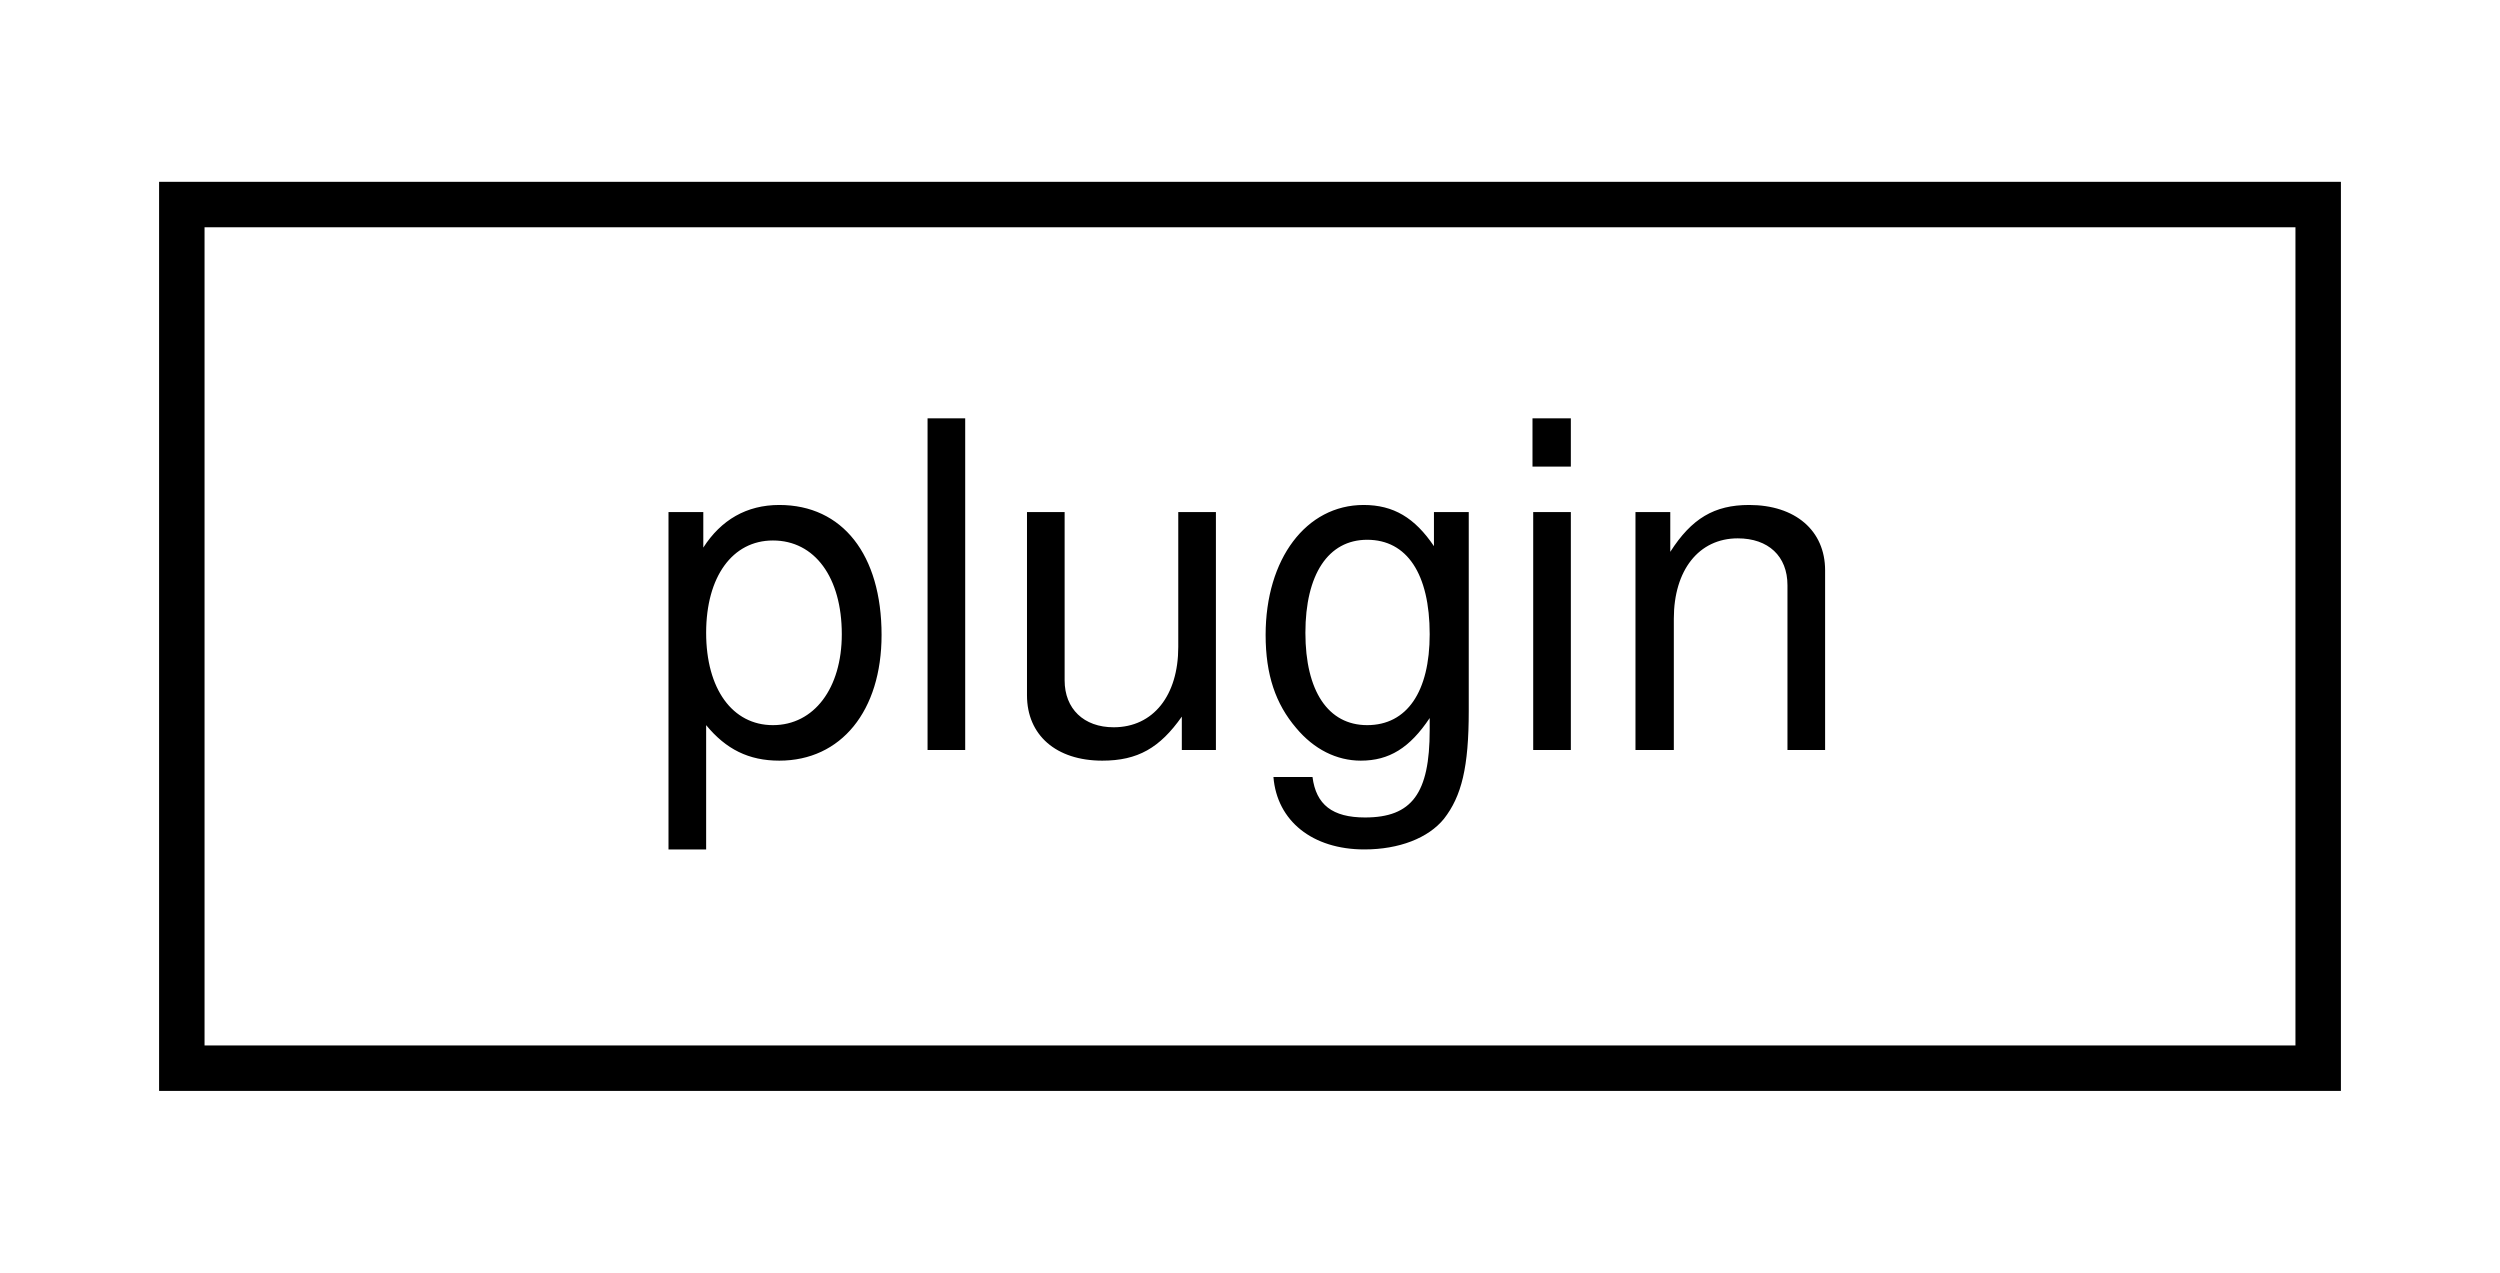
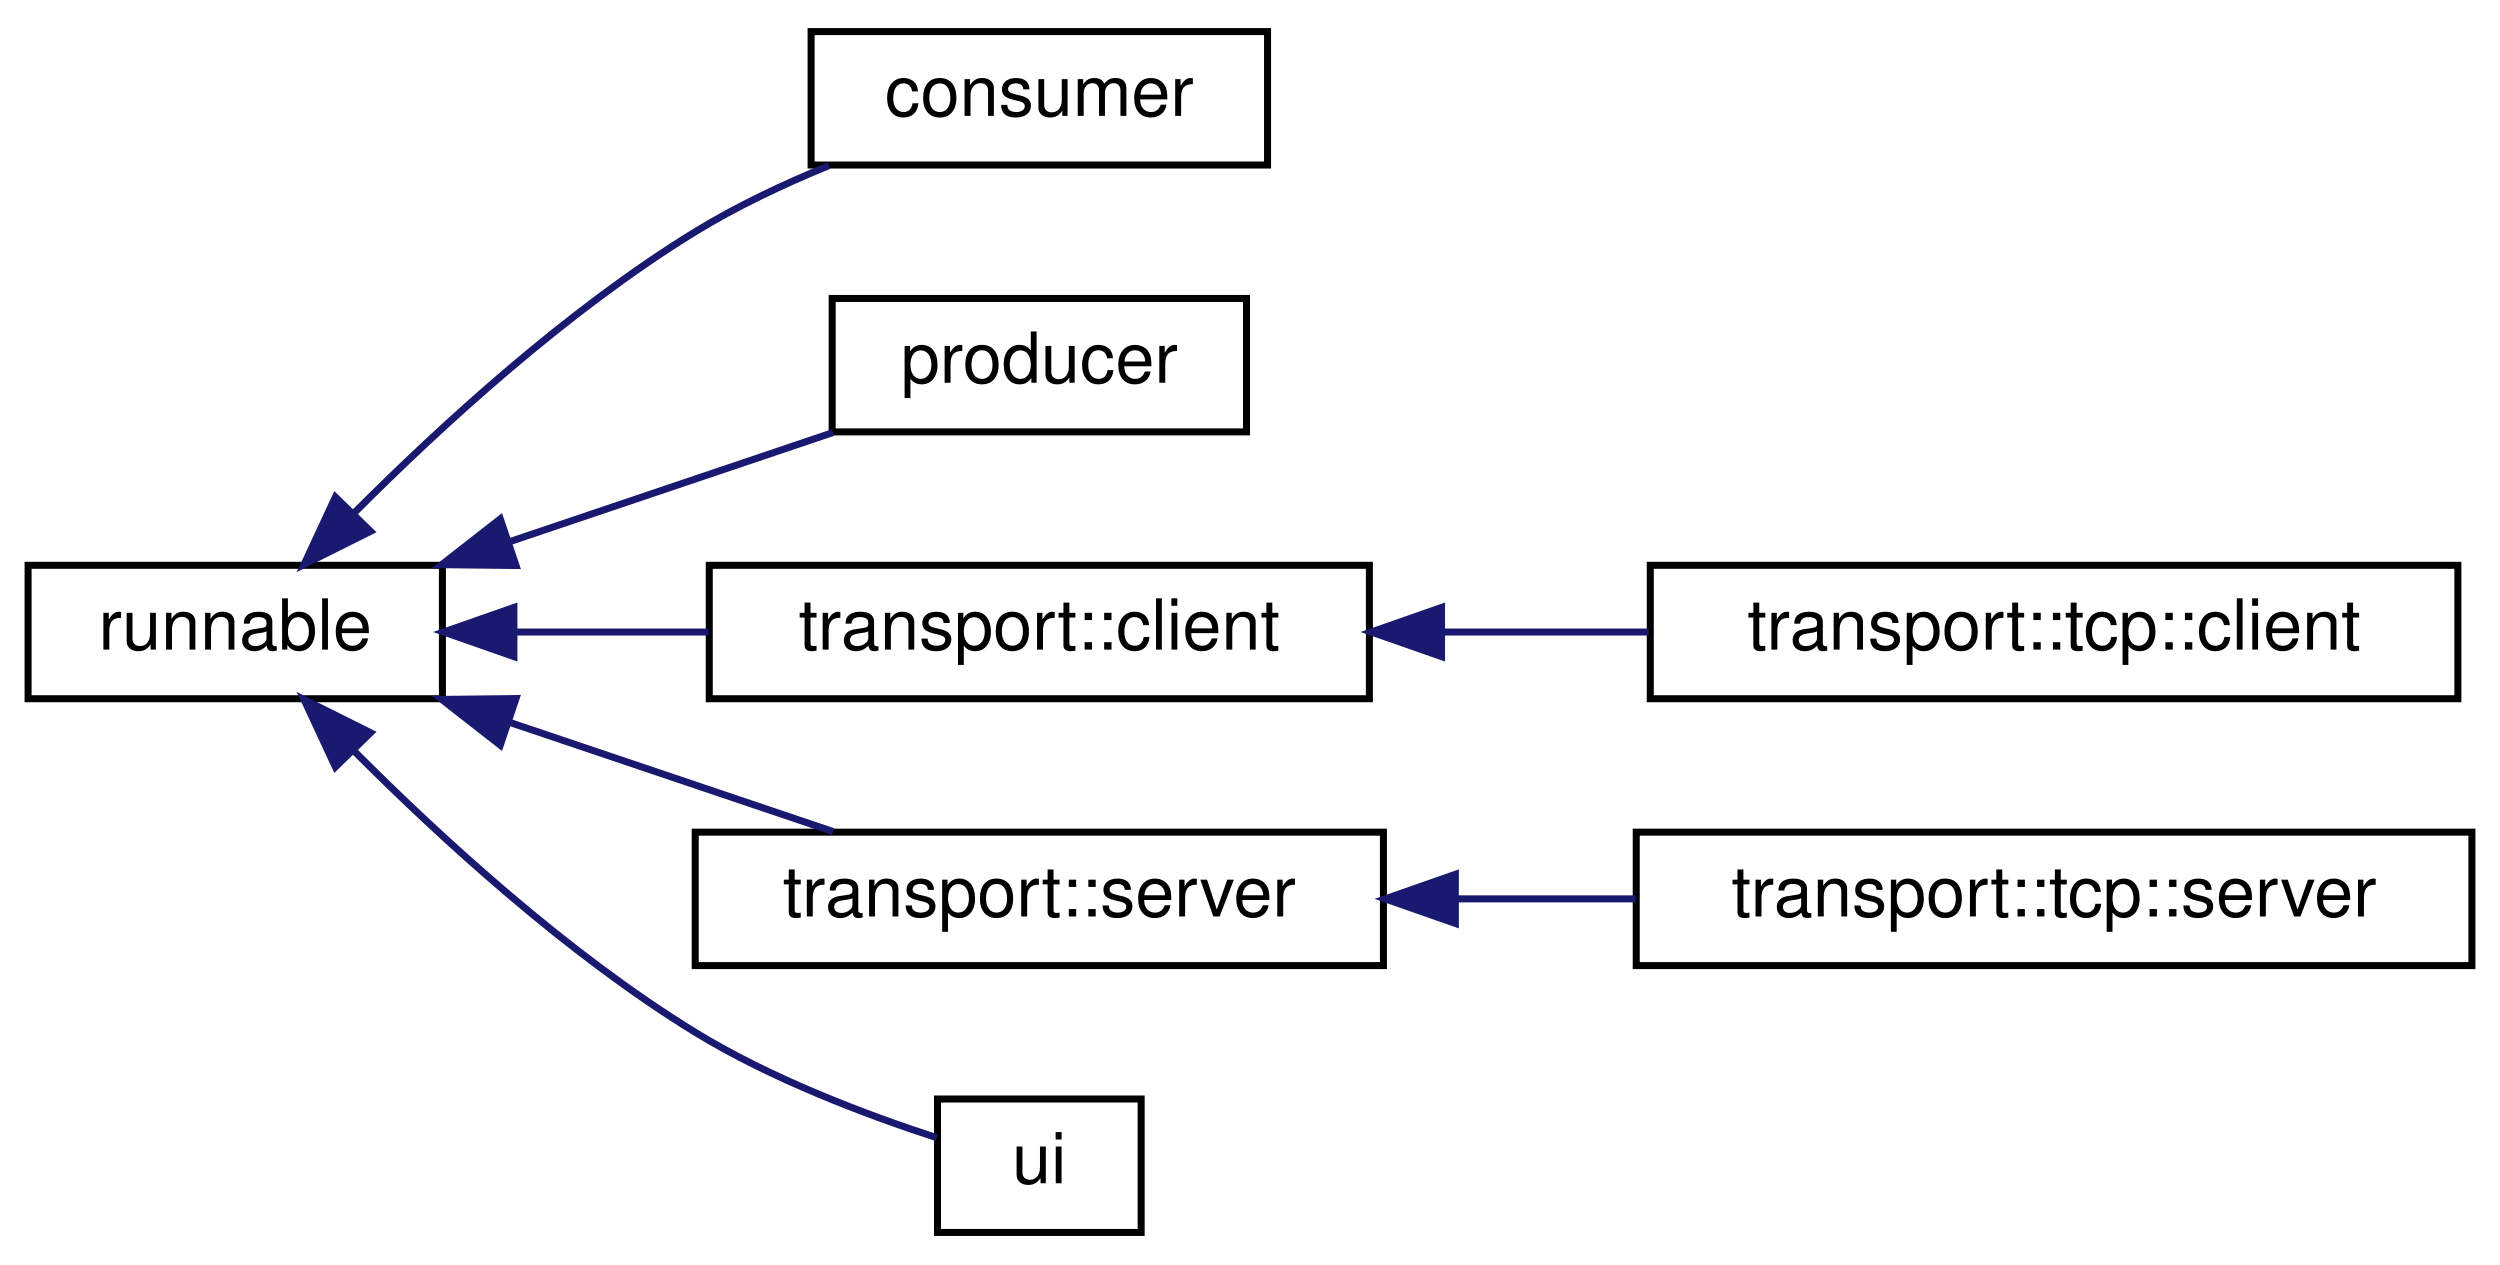
- <svg xmlns="http://www.w3.org/2000/svg" xmlns:xlink="http://www.w3.org/1999/xlink" width="55pt" height="28pt" viewBox="0.00 0.00 55.00 28.00">
-   <g id="graph0" class="graph" transform="scale(1 1) rotate(0) translate(4 24)">
+ <svg xmlns="http://www.w3.org/2000/svg" xmlns:xlink="http://www.w3.org/1999/xlink" width="356pt" height="180pt" viewBox="0.00 0.00 356.00 180.00">
+   <g id="graph0" class="graph" transform="scale(1 1) rotate(0) translate(4 176)">
    <g id="node1" class="node">
      <g id="a_node1">
-         <a xlink:href="classplugin.html" target="_top" xlink:title=" ">
-           <polygon fill="none" stroke="black" points="0,-0.5 0,-19.5 47,-19.5 47,-0.5 0,-0.5" />
-           <text text-anchor="middle" x="23.5" y="-7.5" font-family="Helvetica,sans-Serif" font-size="10.00">plugin</text>
+         <a xlink:href="classrunnable.html" target="_top" xlink:title=" ">
+           <polygon fill="none" stroke="black" points="0,-76.5 0,-95.5 59,-95.5 59,-76.5 0,-76.5" />
+           <text text-anchor="middle" x="29.5" y="-83.5" font-family="Helvetica,sans-Serif" font-size="10.00">runnable</text>
        </a>
      </g>
    </g>
+     <g id="node2" class="node">
+       <g id="a_node2">
+         <a xlink:href="classconsumer.html" target="_top" xlink:title=" ">
+           <polygon fill="none" stroke="black" points="111.5,-152.5 111.5,-171.5 176.5,-171.5 176.5,-152.5 111.5,-152.5" />
+           <text text-anchor="middle" x="144" y="-159.5" font-family="Helvetica,sans-Serif" font-size="10.00">consumer</text>
+         </a>
+       </g>
+     </g>
+     <g id="edge1" class="edge">
+       <path fill="none" stroke="midnightblue" d="M46.53,-103.05C58.86,-115.41 76.82,-131.85 95,-143 100.88,-146.61 107.57,-149.77 114.04,-152.42" />
+       <polygon fill="midnightblue" stroke="midnightblue" points="48.77,-100.34 39.29,-95.61 43.76,-105.22 48.77,-100.34" />
+     </g>
+     <g id="node3" class="node">
+       <g id="a_node3">
+         <a xlink:href="classproducer.html" target="_top" xlink:title=" ">
+           <polygon fill="none" stroke="black" points="114.5,-114.5 114.5,-133.5 173.5,-133.5 173.5,-114.5 114.5,-114.5" />
+           <text text-anchor="middle" x="144" y="-121.5" font-family="Helvetica,sans-Serif" font-size="10.00">producer</text>
+         </a>
+       </g>
+     </g>
+     <g id="edge2" class="edge">
+       <path fill="none" stroke="midnightblue" d="M68.47,-98.83C83.57,-103.92 100.63,-109.69 114.62,-114.41" />
+       <polygon fill="midnightblue" stroke="midnightblue" points="69.48,-95.47 58.89,-95.59 67.24,-102.11 69.48,-95.47" />
+     </g>
+     <g id="node4" class="node">
+       <g id="a_node4">
+         <a xlink:href="classtransport_1_1client.html" target="_top" xlink:title=" ">
+           <polygon fill="none" stroke="black" points="97,-76.5 97,-95.5 191,-95.5 191,-76.5 97,-76.5" />
+           <text text-anchor="middle" x="144" y="-83.5" font-family="Helvetica,sans-Serif" font-size="10.00">transport::client</text>
+         </a>
+       </g>
+     </g>
+     <g id="edge3" class="edge">
+       <path fill="none" stroke="midnightblue" d="M69.27,-86C78.17,-86 87.71,-86 96.89,-86" />
+       <polygon fill="midnightblue" stroke="midnightblue" points="69.18,-82.5 59.18,-86 69.18,-89.5 69.18,-82.5" />
+     </g>
+     <g id="node6" class="node">
+       <g id="a_node6">
+         <a xlink:href="classtransport_1_1server.html" target="_top" xlink:title=" ">
+           <polygon fill="none" stroke="black" points="95,-38.5 95,-57.5 193,-57.5 193,-38.5 95,-38.5" />
+           <text text-anchor="middle" x="144" y="-45.5" font-family="Helvetica,sans-Serif" font-size="10.00">transport::server</text>
+         </a>
+       </g>
+     </g>
+     <g id="edge5" class="edge">
+       <path fill="none" stroke="midnightblue" d="M68.47,-73.17C83.57,-68.08 100.63,-62.31 114.62,-57.59" />
+       <polygon fill="midnightblue" stroke="midnightblue" points="67.24,-69.89 58.89,-76.41 69.48,-76.53 67.24,-69.89" />
+     </g>
+     <g id="node8" class="node">
+       <g id="a_node8">
+         <a xlink:href="classui.html" target="_top" xlink:title=" ">
+           <polygon fill="none" stroke="black" points="129.5,-0.5 129.5,-19.5 158.5,-19.5 158.5,-0.5 129.5,-0.5" />
+           <text text-anchor="middle" x="144" y="-7.5" font-family="Helvetica,sans-Serif" font-size="10.00">ui</text>
+         </a>
+       </g>
+     </g>
+     <g id="edge7" class="edge">
+       <path fill="none" stroke="midnightblue" d="M46.53,-68.95C58.86,-56.59 76.82,-40.15 95,-29 105.85,-22.34 119.43,-17.23 129.38,-13.99" />
+       <polygon fill="midnightblue" stroke="midnightblue" points="43.76,-66.78 39.29,-76.39 48.77,-71.66 43.76,-66.78" />
+     </g>
+     <g id="node5" class="node">
+       <g id="a_node5">
+         <a xlink:href="classtransport_1_1tcp_1_1client.html" target="_top" xlink:title=" ">
+           <polygon fill="none" stroke="black" points="231,-76.5 231,-95.5 346,-95.5 346,-76.5 231,-76.5" />
+           <text text-anchor="middle" x="288.5" y="-83.5" font-family="Helvetica,sans-Serif" font-size="10.00">transport::tcp::client</text>
+         </a>
+       </g>
+     </g>
+     <g id="edge4" class="edge">
+       <path fill="none" stroke="midnightblue" d="M201.52,-86C211.14,-86 221.13,-86 230.76,-86" />
+       <polygon fill="midnightblue" stroke="midnightblue" points="201.27,-82.5 191.27,-86 201.27,-89.5 201.27,-82.5" />
+     </g>
+     <g id="node7" class="node">
+       <g id="a_node7">
+         <a xlink:href="classtransport_1_1tcp_1_1server.html" target="_top" xlink:title=" ">
+           <polygon fill="none" stroke="black" points="229,-38.5 229,-57.5 348,-57.5 348,-38.5 229,-38.5" />
+           <text text-anchor="middle" x="288.5" y="-45.5" font-family="Helvetica,sans-Serif" font-size="10.00">transport::tcp::server</text>
+         </a>
+       </g>
+     </g>
+     <g id="edge6" class="edge">
+       <path fill="none" stroke="midnightblue" d="M203.38,-48C211.81,-48 220.5,-48 228.94,-48" />
+       <polygon fill="midnightblue" stroke="midnightblue" points="203.24,-44.5 193.24,-48 203.24,-51.5 203.24,-44.5" />
+     </g>
  </g>
</svg>
